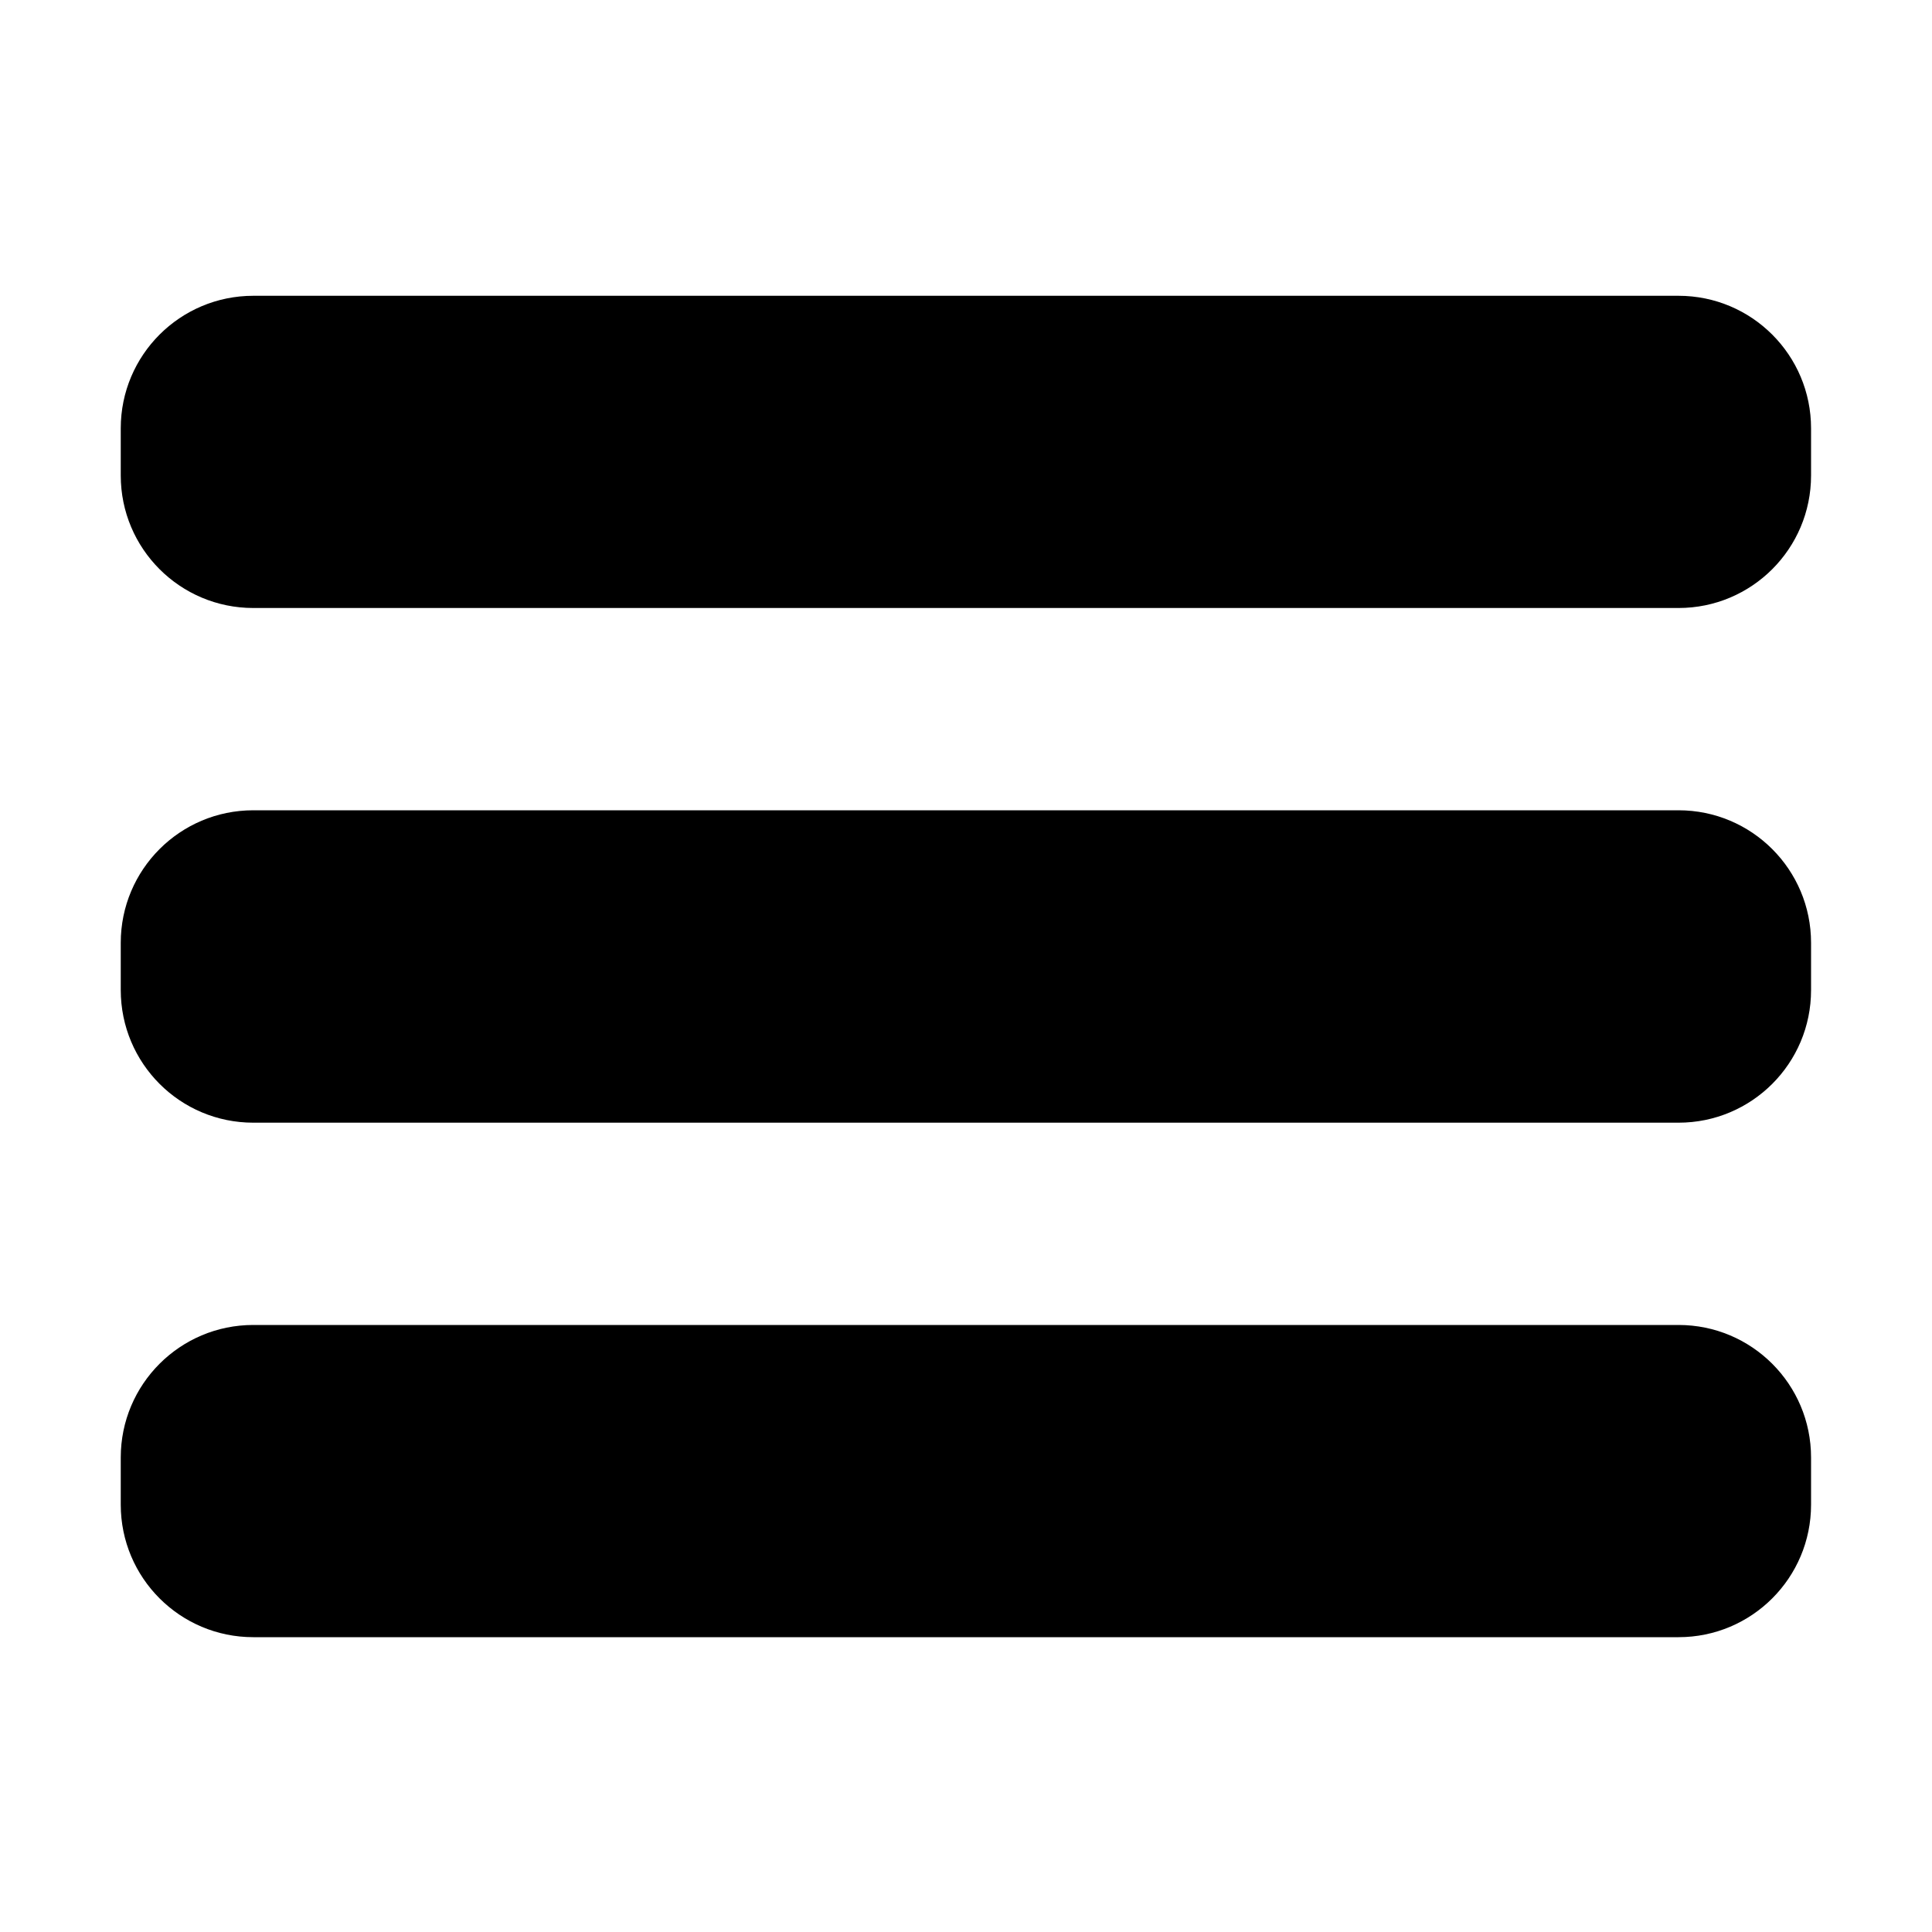
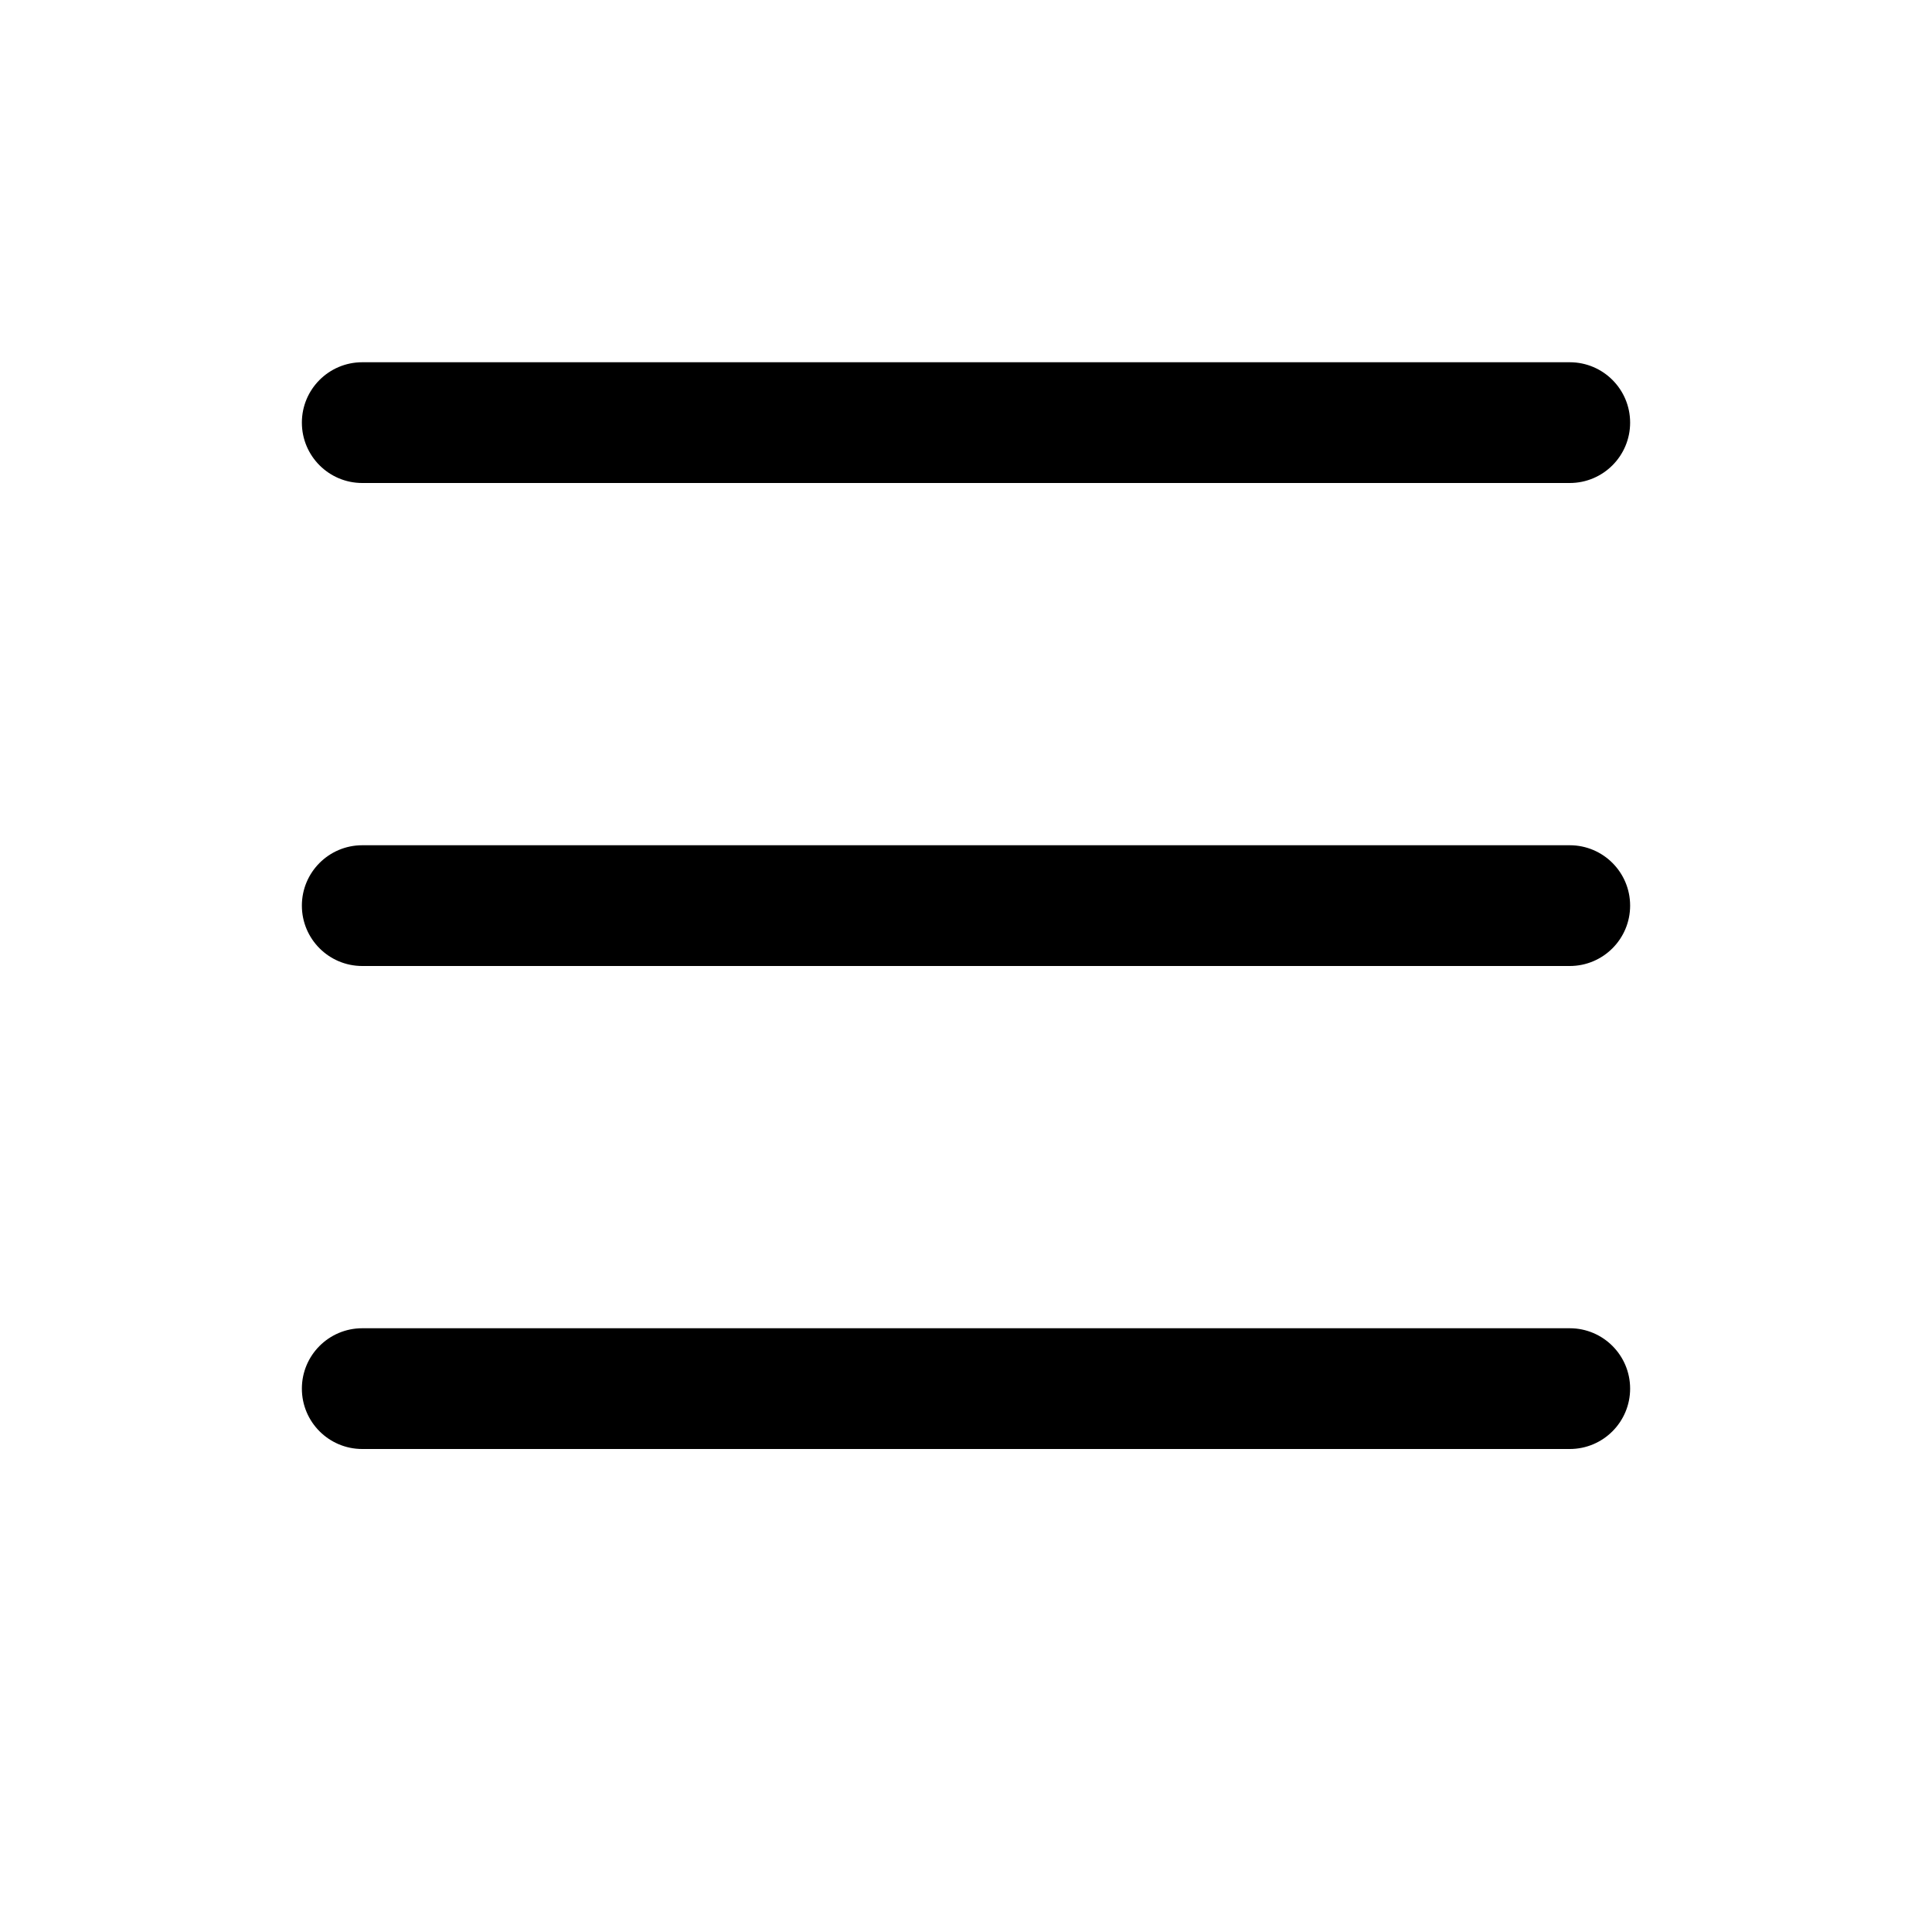
- <svg xmlns="http://www.w3.org/2000/svg" height="1000" width="1000">
-   <glyph glyph-name="navigation-menu" unicode="" horiz-adv-x="1000" />
-   <path d="M62.5 221.7v24.4c0 37.9 30.7 68.6 68.6 68.6h737.7c37.9 0 68.6-30.7 68.6-68.6v-24.4c0-37.9-30.7-68.6-68.6-68.6h-737.7c-37.9 0-68.6 30.7-68.6 68.6z m68.6 359.4h737.7c37.9 0 68.6-30.7 68.6-68.6v-24.5c0-37.9-30.7-68.6-68.6-68.6h-737.7c-37.9 0-68.6 30.7-68.6 68.6v24.4c0 38 30.7 68.7 68.6 68.7z m0 266.3h737.7c37.9 0 68.6-30.7 68.6-68.6v-24.4c0-37.9-30.7-68.6-68.6-68.6h-737.7c-37.9 0-68.6 30.7-68.6 68.6v24.4c0 37.9 30.7 68.6 68.6 68.6z" />
+ <svg xmlns="http://www.w3.org/2000/svg" width="1em" height="1em" viewBox="0 0 16 16" class="bi bi-list" fill="currentColor">
+   <path fill-rule="evenodd" d="M2.5 11.5A.5.5 0 0 1 3 11h10a.5.5 0 0 1 0 1H3a.5.5 0 0 1-.5-.5zm0-4A.5.5 0 0 1 3 7h10a.5.5 0 0 1 0 1H3a.5.5 0 0 1-.5-.5zm0-4A.5.5 0 0 1 3 3h10a.5.5 0 0 1 0 1H3a.5.5 0 0 1-.5-.5z" />
</svg>
